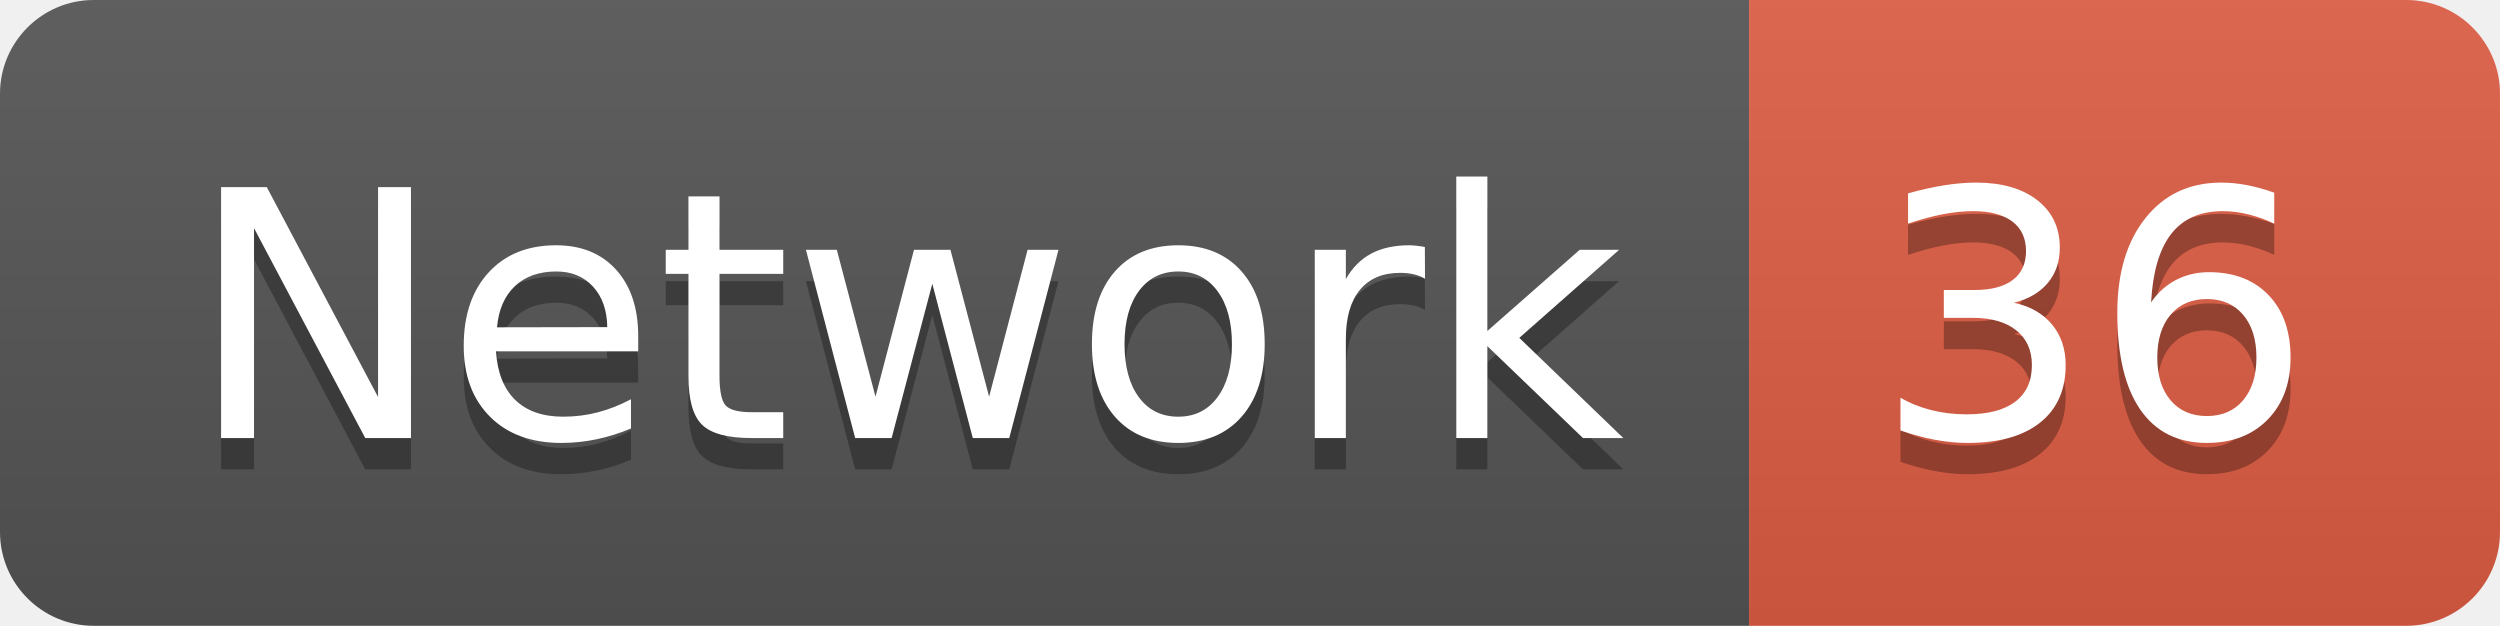
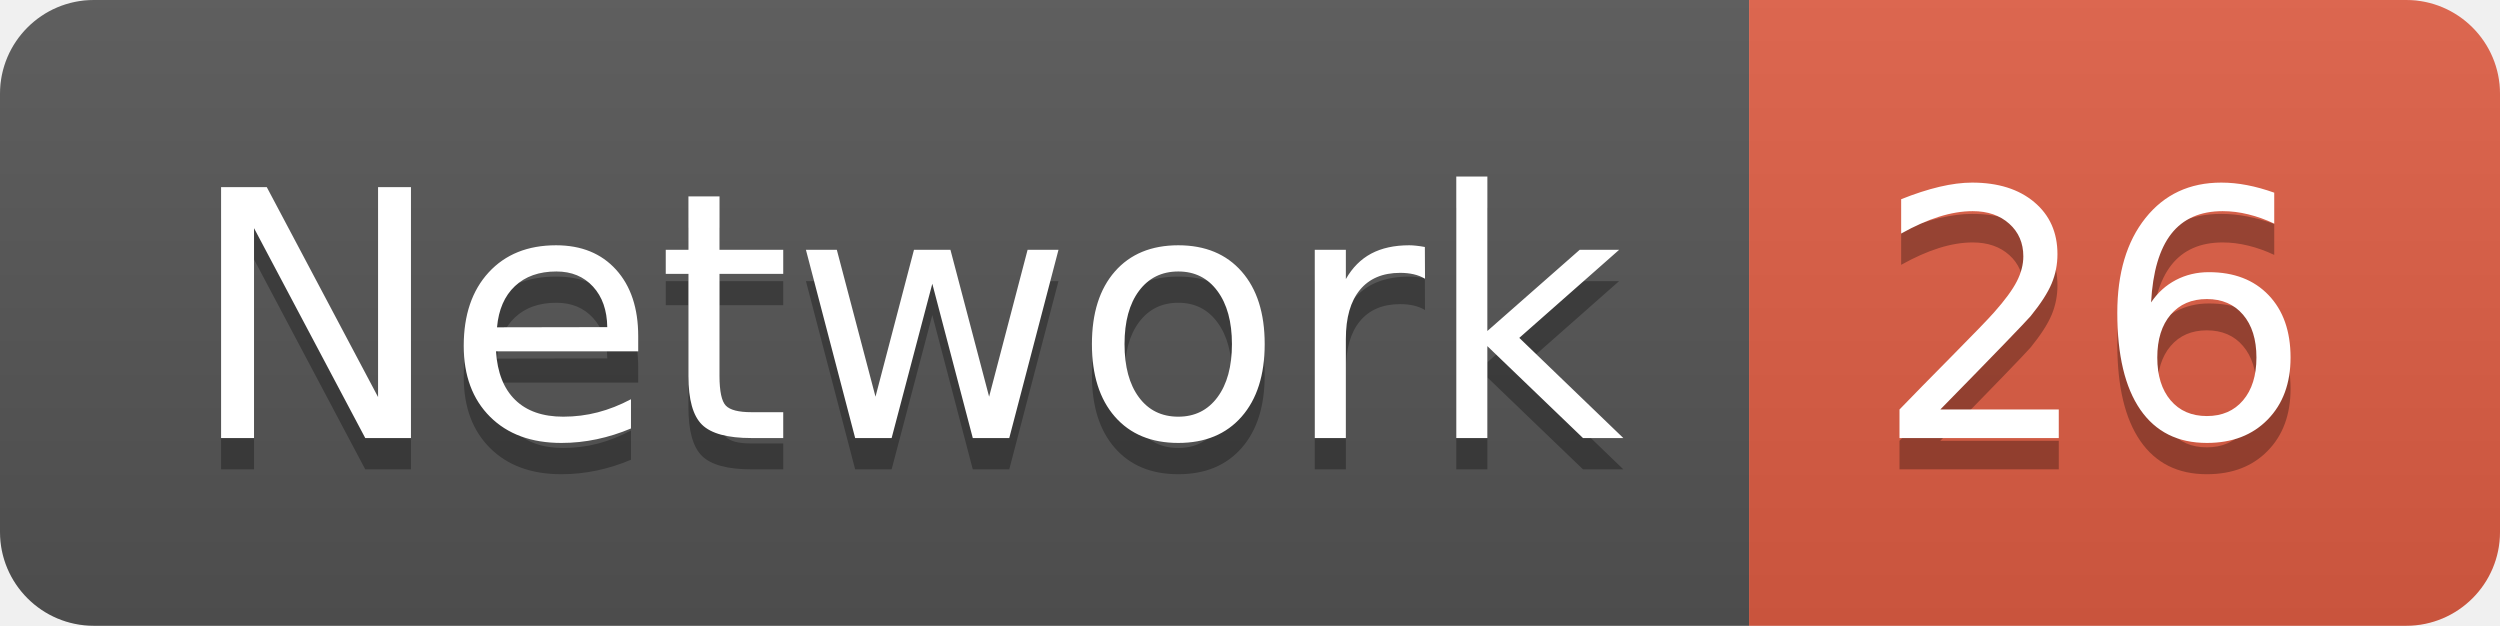
<svg xmlns="http://www.w3.org/2000/svg" width="79.9" height="20">
  <linearGradient id="smooth" x2="0" y2="100%">
    <stop offset="0" stop-color="#bbb" stop-opacity=".1" />
    <stop offset="1" stop-opacity=".1" />
  </linearGradient>
  <clipPath id="round">
    <rect width="79.9" height="20" rx="3" fill="#fff" />
  </clipPath>
  <g clip-path="url(#round)">
    <rect width="55.9" height="20" fill="#555" />
    <rect x="55.9" width="24.0" height="20" fill="#e05d44" />
    <rect width="79.9" height="20" fill="url(#smooth)" />
  </g>
  <g fill="#fff" text-anchor="middle" font-family="DejaVu Sans,Verdana,Geneva,sans-serif" font-size="110">
    <text x="289.5" y="150" fill="#010101" fill-opacity=".3" transform="scale(0.1)" textLength="459.0" lengthAdjust="spacing">Network</text>
    <text x="289.5" y="140" transform="scale(0.1)" textLength="459.0" lengthAdjust="spacing">Network</text>
-     <text x="669.0" y="150" fill="#010101" fill-opacity=".3" transform="scale(0.1)" textLength="140.0" lengthAdjust="spacing">36</text>
-     <text x="669.0" y="140" transform="scale(0.1)" textLength="140.0" lengthAdjust="spacing">36</text>
+     <text x="669.0" y="150" fill="#010101" fill-opacity=".3" transform="scale(0.1)" textLength="140.0" lengthAdjust="spacing">26</text>
+     <text x="669.0" y="140" transform="scale(0.1)" textLength="140.0" lengthAdjust="spacing">26</text>
  </g>
</svg>
